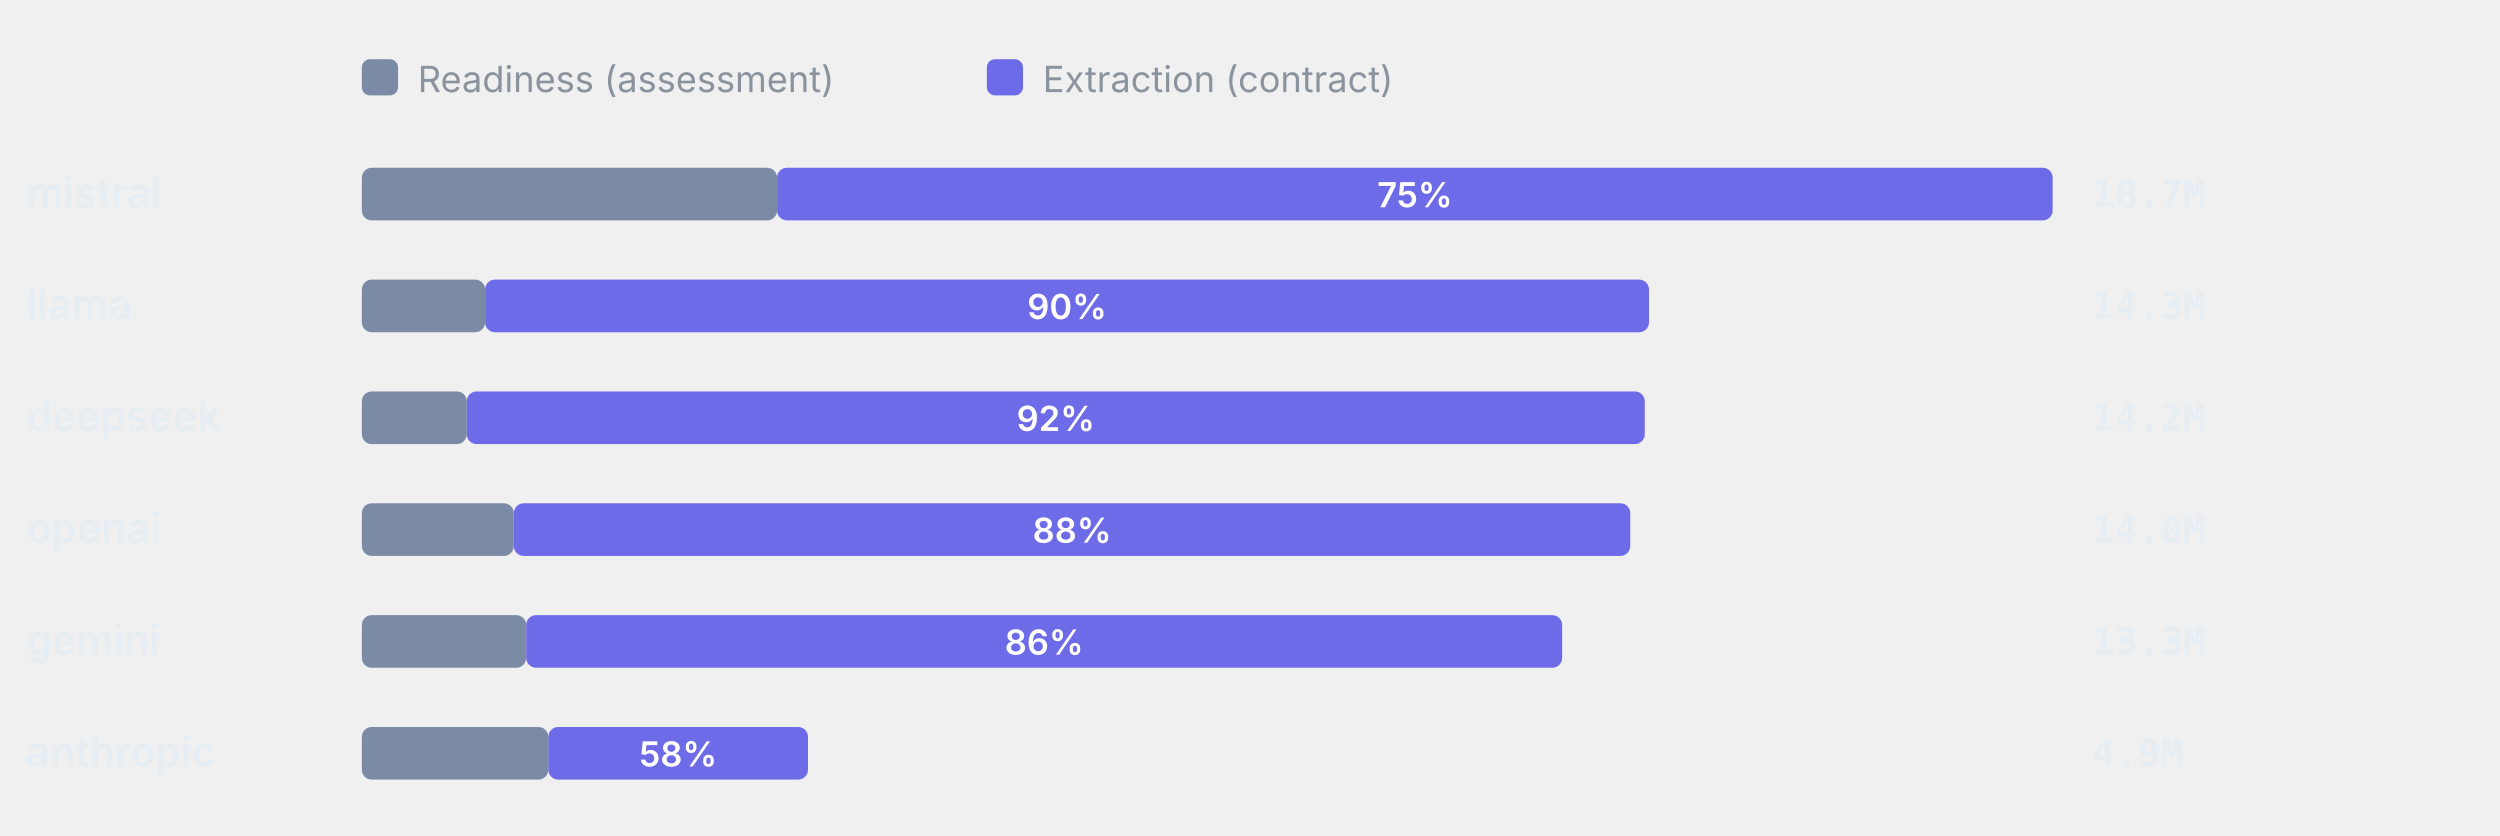
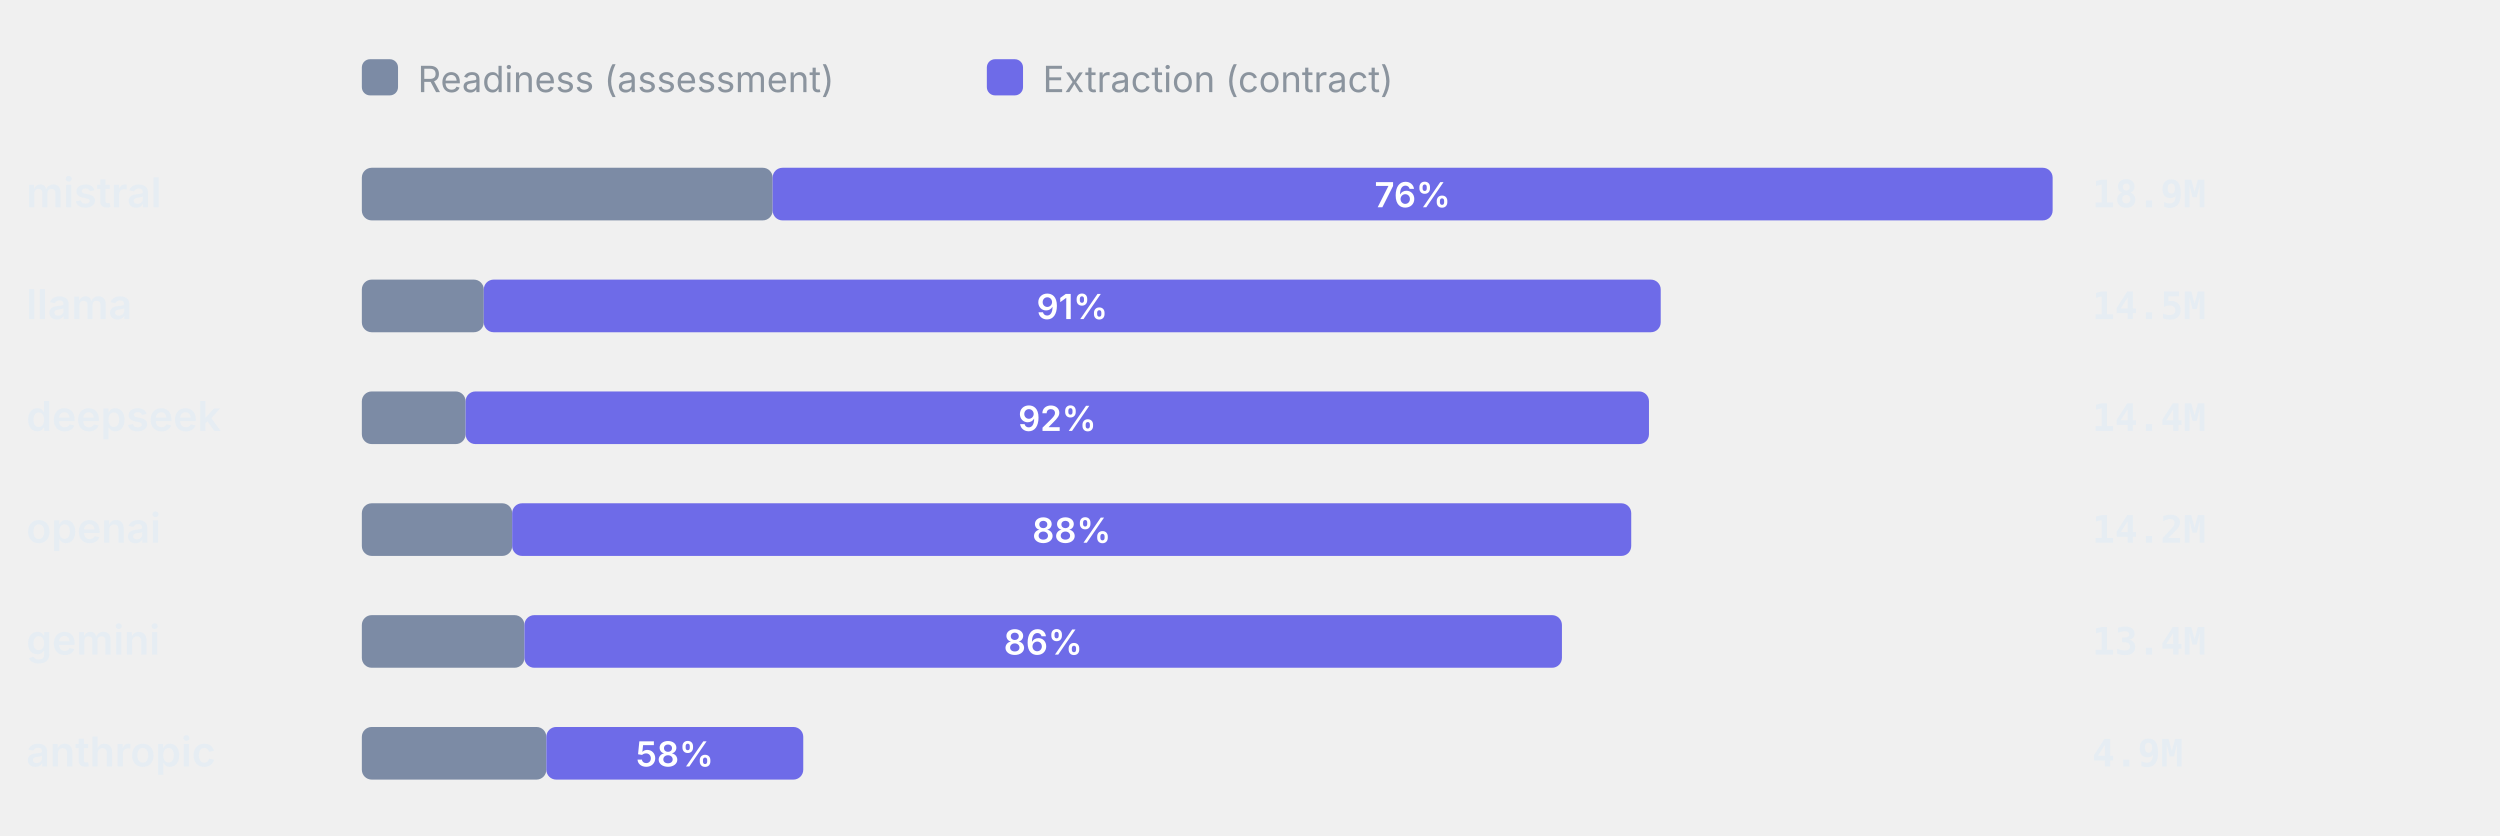
<svg xmlns="http://www.w3.org/2000/svg" viewBox="0 0 760 254" width="760" height="254" role="img" aria-label="Token split readiness vs extraction" font-family="-apple-system,BlinkMacSystemFont,'Segoe UI',system-ui,sans-serif">
  <rect x="110" y="18" width="11" height="11" rx="2.5" fill="#7C8BA5" />
  <text x="127" y="28" font-size="11" font-weight="400" text-anchor="start" fill="#8b949e">Readiness (assessment)</text>
  <rect x="300" y="18" width="11" height="11" rx="2.5" fill="#6E6BE8" />
  <text x="317" y="28" font-size="11" font-weight="400" text-anchor="start" fill="#8b949e">Extraction (contract)</text>
  <text x="8" y="63" font-size="12.5" font-weight="600" text-anchor="start" fill="#e6edf3">mistral</text>
-   <rect x="110" y="51" width="126.23" height="16" rx="3" fill="#7C8BA5" />
-   <rect x="236.23" y="51" width="387.77" height="16" rx="3" fill="#6E6BE8" />
-   <text x="430.12" y="63" font-size="10.5" font-weight="600" text-anchor="middle" fill="#fff">75%</text>
-   <text x="636" y="63" font-size="11.5" font-weight="600" text-anchor="start" fill="#e6edf3" font-family="ui-monospace,SFMono-Regular,Menlo,monospace">18.7M</text>
+   <rect x="110" y="51" width="124.88" height="16" rx="3" fill="#7C8BA5" />
+   <rect x="234.88" y="51" width="389.12" height="16" rx="3" fill="#6E6BE8" />
+   <text x="429.44" y="63" font-size="10.5" font-weight="600" text-anchor="middle" fill="#fff">76%</text>
+   <text x="636" y="63" font-size="11.5" font-weight="600" text-anchor="start" fill="#e6edf3" font-family="ui-monospace,SFMono-Regular,Menlo,monospace">18.9M</text>
  <text x="8" y="97" font-size="12.5" font-weight="600" text-anchor="start" fill="#e6edf3">llama</text>
-   <rect x="110" y="85" width="37.47" height="16" rx="3" fill="#7C8BA5" />
-   <rect x="147.47" y="85" width="353.83" height="16" rx="3" fill="#6E6BE8" />
-   <text x="324.38" y="97" font-size="10.5" font-weight="600" text-anchor="middle" fill="#fff">90%</text>
-   <text x="636" y="97" font-size="11.5" font-weight="600" text-anchor="start" fill="#e6edf3" font-family="ui-monospace,SFMono-Regular,Menlo,monospace">14.3M</text>
+   <rect x="110" y="85" width="37.07" height="16" rx="3" fill="#7C8BA5" />
+   <rect x="147.07" y="85" width="357.79" height="16" rx="3" fill="#6E6BE8" />
+   <text x="325.96" y="97" font-size="10.5" font-weight="600" text-anchor="middle" fill="#fff">91%</text>
+   <text x="636" y="97" font-size="11.5" font-weight="600" text-anchor="start" fill="#e6edf3" font-family="ui-monospace,SFMono-Regular,Menlo,monospace">14.5M</text>
  <text x="8" y="131" font-size="12.5" font-weight="600" text-anchor="start" fill="#e6edf3">deepseek</text>
-   <rect x="110" y="119" width="31.89" height="16" rx="3" fill="#7C8BA5" />
-   <rect x="141.89" y="119" width="358.12" height="16" rx="3" fill="#6E6BE8" />
-   <text x="320.95" y="131" font-size="10.5" font-weight="600" text-anchor="middle" fill="#fff">92%</text>
-   <text x="636" y="131" font-size="11.5" font-weight="600" text-anchor="start" fill="#e6edf3" font-family="ui-monospace,SFMono-Regular,Menlo,monospace">14.2M</text>
+   <rect x="110" y="119" width="31.54" height="16" rx="3" fill="#7C8BA5" />
+   <rect x="141.54" y="119" width="359.75" height="16" rx="3" fill="#6E6BE8" />
+   <text x="321.42" y="131" font-size="10.5" font-weight="600" text-anchor="middle" fill="#fff">92%</text>
+   <text x="636" y="131" font-size="11.5" font-weight="600" text-anchor="start" fill="#e6edf3" font-family="ui-monospace,SFMono-Regular,Menlo,monospace">14.4M</text>
  <text x="8" y="165" font-size="12.5" font-weight="600" text-anchor="start" fill="#e6edf3">openai</text>
-   <rect x="110" y="153" width="46.2" height="16" rx="3" fill="#7C8BA5" />
-   <rect x="156.2" y="153" width="339.4" height="16" rx="3" fill="#6E6BE8" />
-   <text x="325.9" y="165" font-size="10.5" font-weight="600" text-anchor="middle" fill="#fff">88%</text>
-   <text x="636" y="165" font-size="11.5" font-weight="600" text-anchor="start" fill="#e6edf3" font-family="ui-monospace,SFMono-Regular,Menlo,monospace">14.0M</text>
+   <rect x="110" y="153" width="45.7" height="16" rx="3" fill="#7C8BA5" />
+   <rect x="155.7" y="153" width="340.19" height="16" rx="3" fill="#6E6BE8" />
+   <text x="325.8" y="165" font-size="10.5" font-weight="600" text-anchor="middle" fill="#fff">88%</text>
+   <text x="636" y="165" font-size="11.5" font-weight="600" text-anchor="start" fill="#e6edf3" font-family="ui-monospace,SFMono-Regular,Menlo,monospace">14.2M</text>
  <text x="8" y="199" font-size="12.5" font-weight="600" text-anchor="start" fill="#e6edf3">gemini</text>
-   <rect x="110" y="187" width="49.96" height="16" rx="3" fill="#7C8BA5" />
-   <rect x="159.96" y="187" width="314.94" height="16" rx="3" fill="#6E6BE8" />
-   <text x="317.43" y="199" font-size="10.5" font-weight="600" text-anchor="middle" fill="#fff">86%</text>
-   <text x="636" y="199" font-size="11.5" font-weight="600" text-anchor="start" fill="#e6edf3" font-family="ui-monospace,SFMono-Regular,Menlo,monospace">13.3M</text>
+   <rect x="110" y="187" width="49.43" height="16" rx="3" fill="#7C8BA5" />
+   <rect x="159.43" y="187" width="315.4" height="16" rx="3" fill="#6E6BE8" />
+   <text x="317.13" y="199" font-size="10.5" font-weight="600" text-anchor="middle" fill="#fff">86%</text>
+   <text x="636" y="199" font-size="11.5" font-weight="600" text-anchor="start" fill="#e6edf3" font-family="ui-monospace,SFMono-Regular,Menlo,monospace">13.4M</text>
  <text x="8" y="233" font-size="12.5" font-weight="600" text-anchor="start" fill="#e6edf3">anthropic</text>
-   <rect x="110" y="221" width="56.69" height="16" rx="3" fill="#7C8BA5" />
-   <rect x="166.69" y="221" width="78.94" height="16" rx="3" fill="#6E6BE8" />
-   <text x="206.16" y="233" font-size="10.5" font-weight="600" text-anchor="middle" fill="#fff">58%</text>
+   <rect x="110" y="221" width="56.09" height="16" rx="3" fill="#7C8BA5" />
+   <rect x="166.09" y="221" width="78.1" height="16" rx="3" fill="#6E6BE8" />
+   <text x="205.13" y="233" font-size="10.5" font-weight="600" text-anchor="middle" fill="#fff">58%</text>
  <text x="636" y="233" font-size="11.5" font-weight="600" text-anchor="start" fill="#e6edf3" font-family="ui-monospace,SFMono-Regular,Menlo,monospace">4.9M</text>
</svg>
